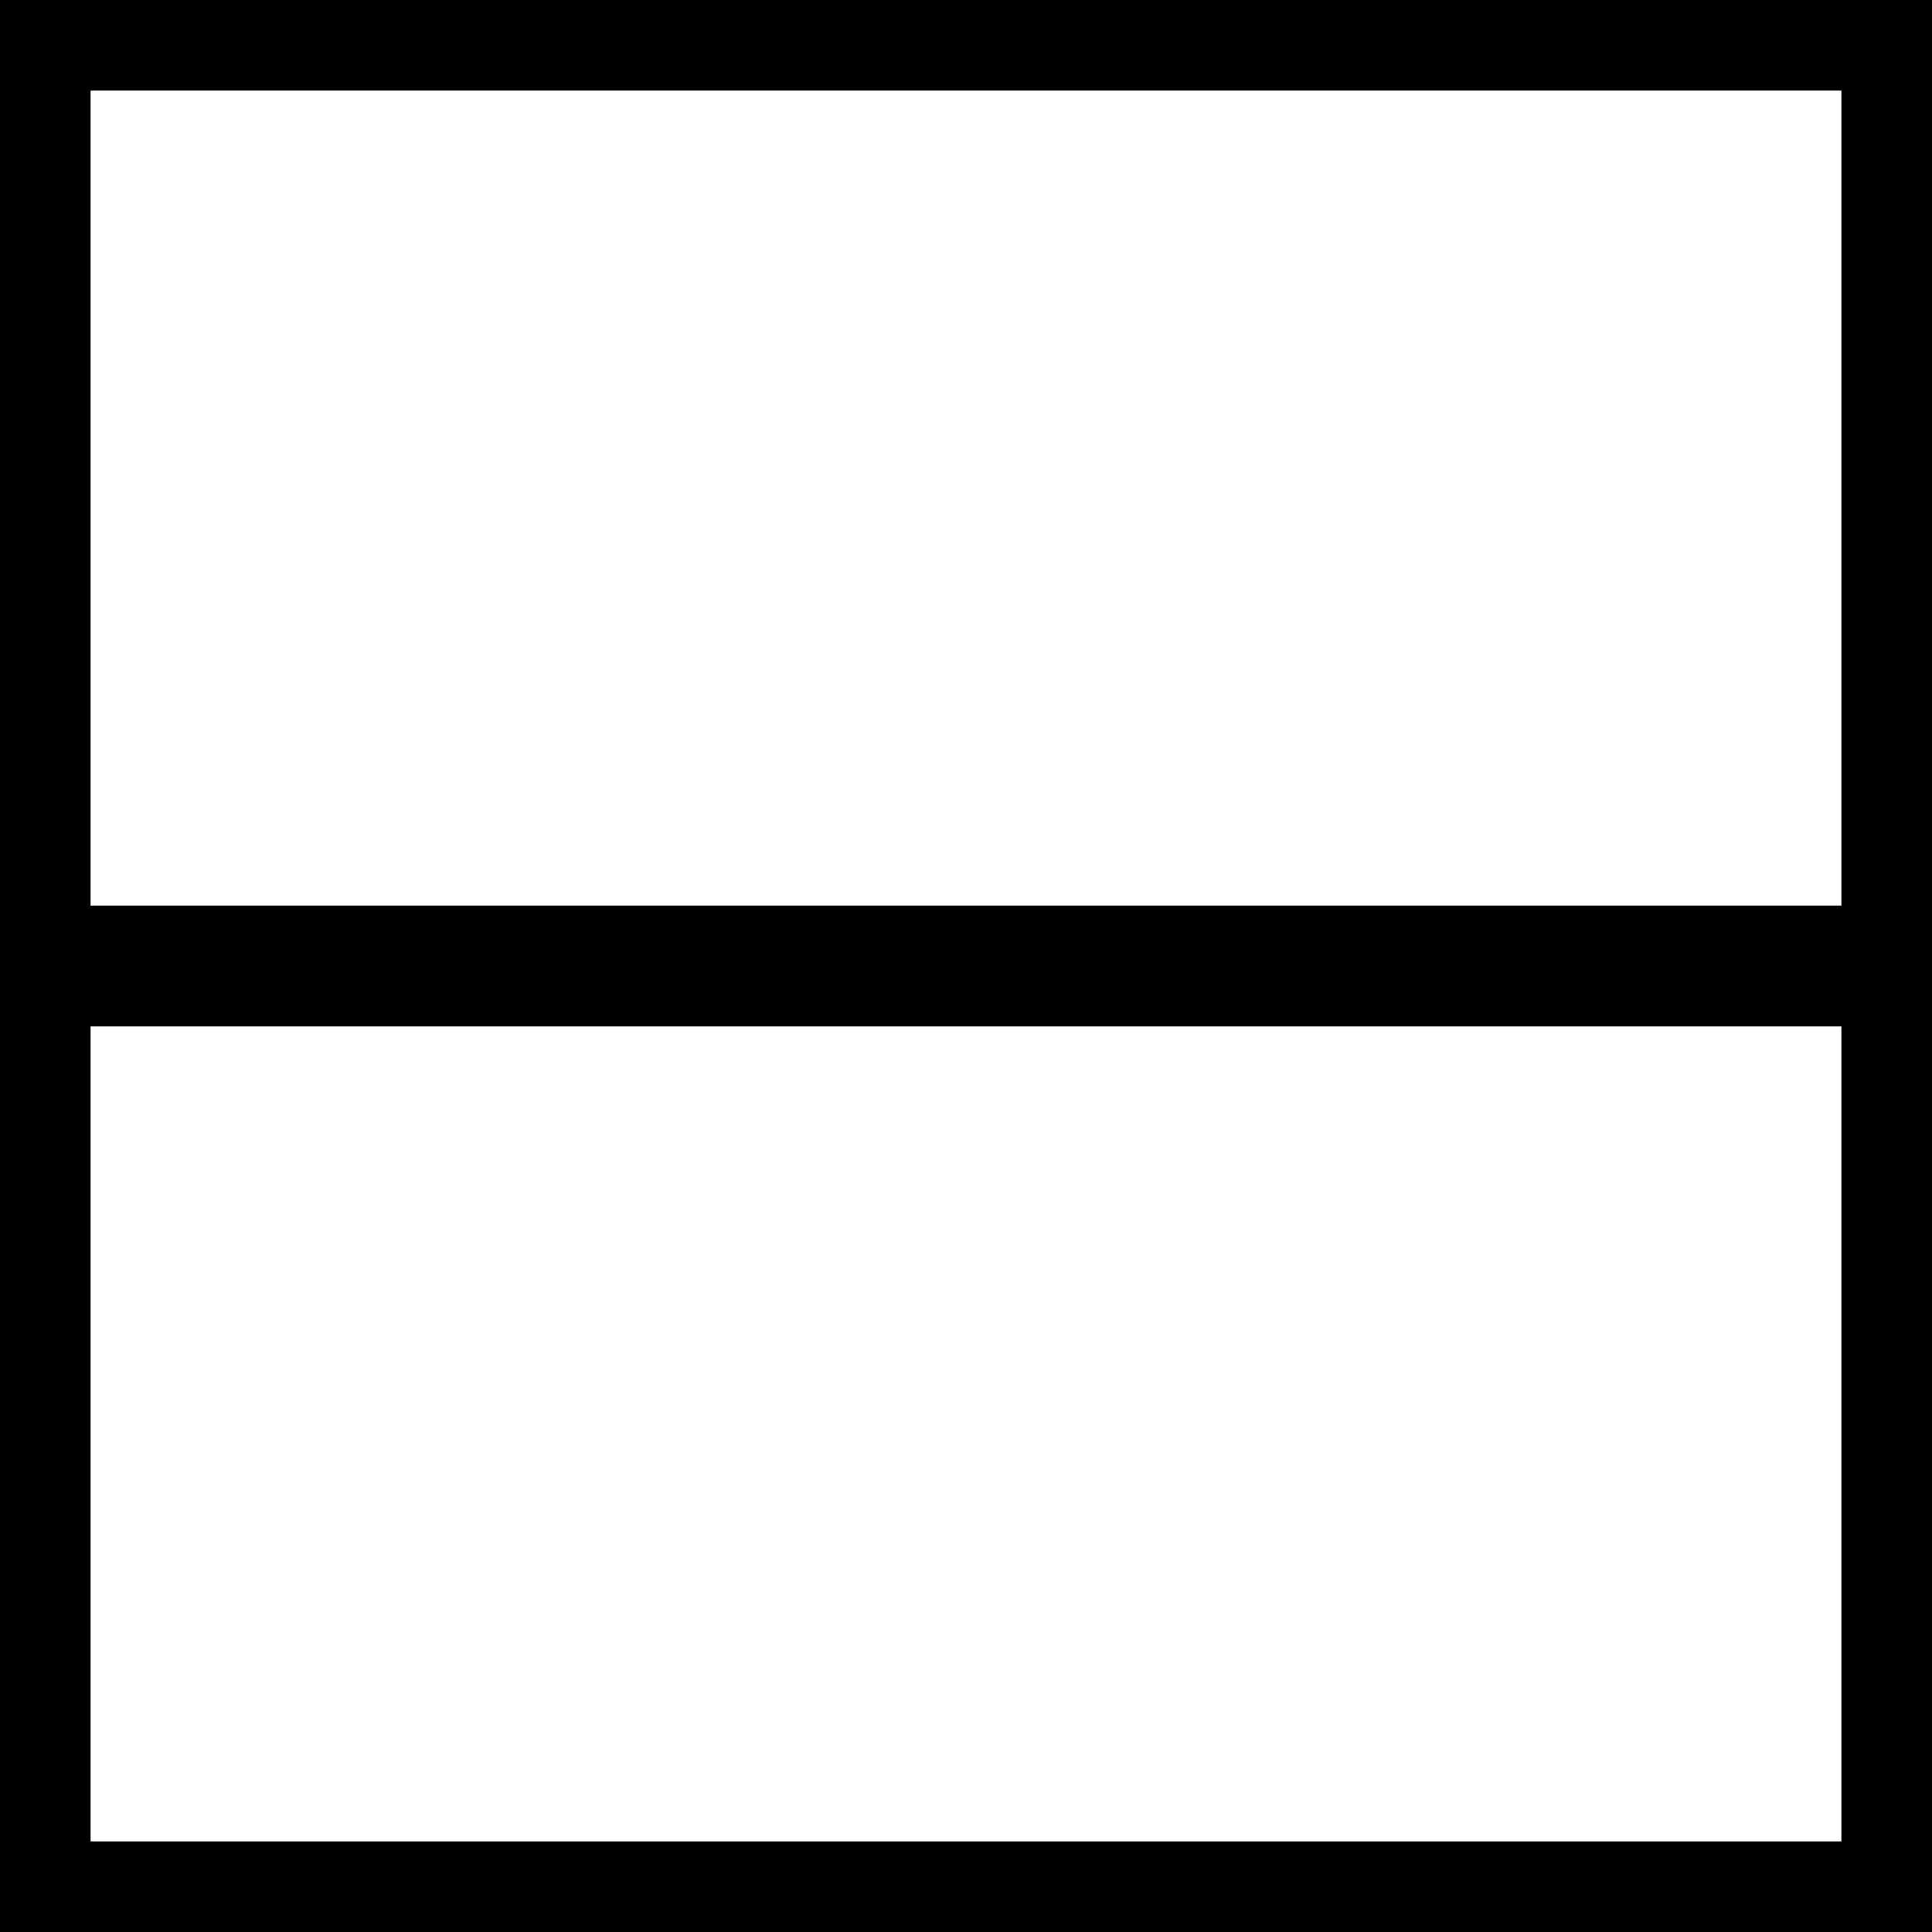
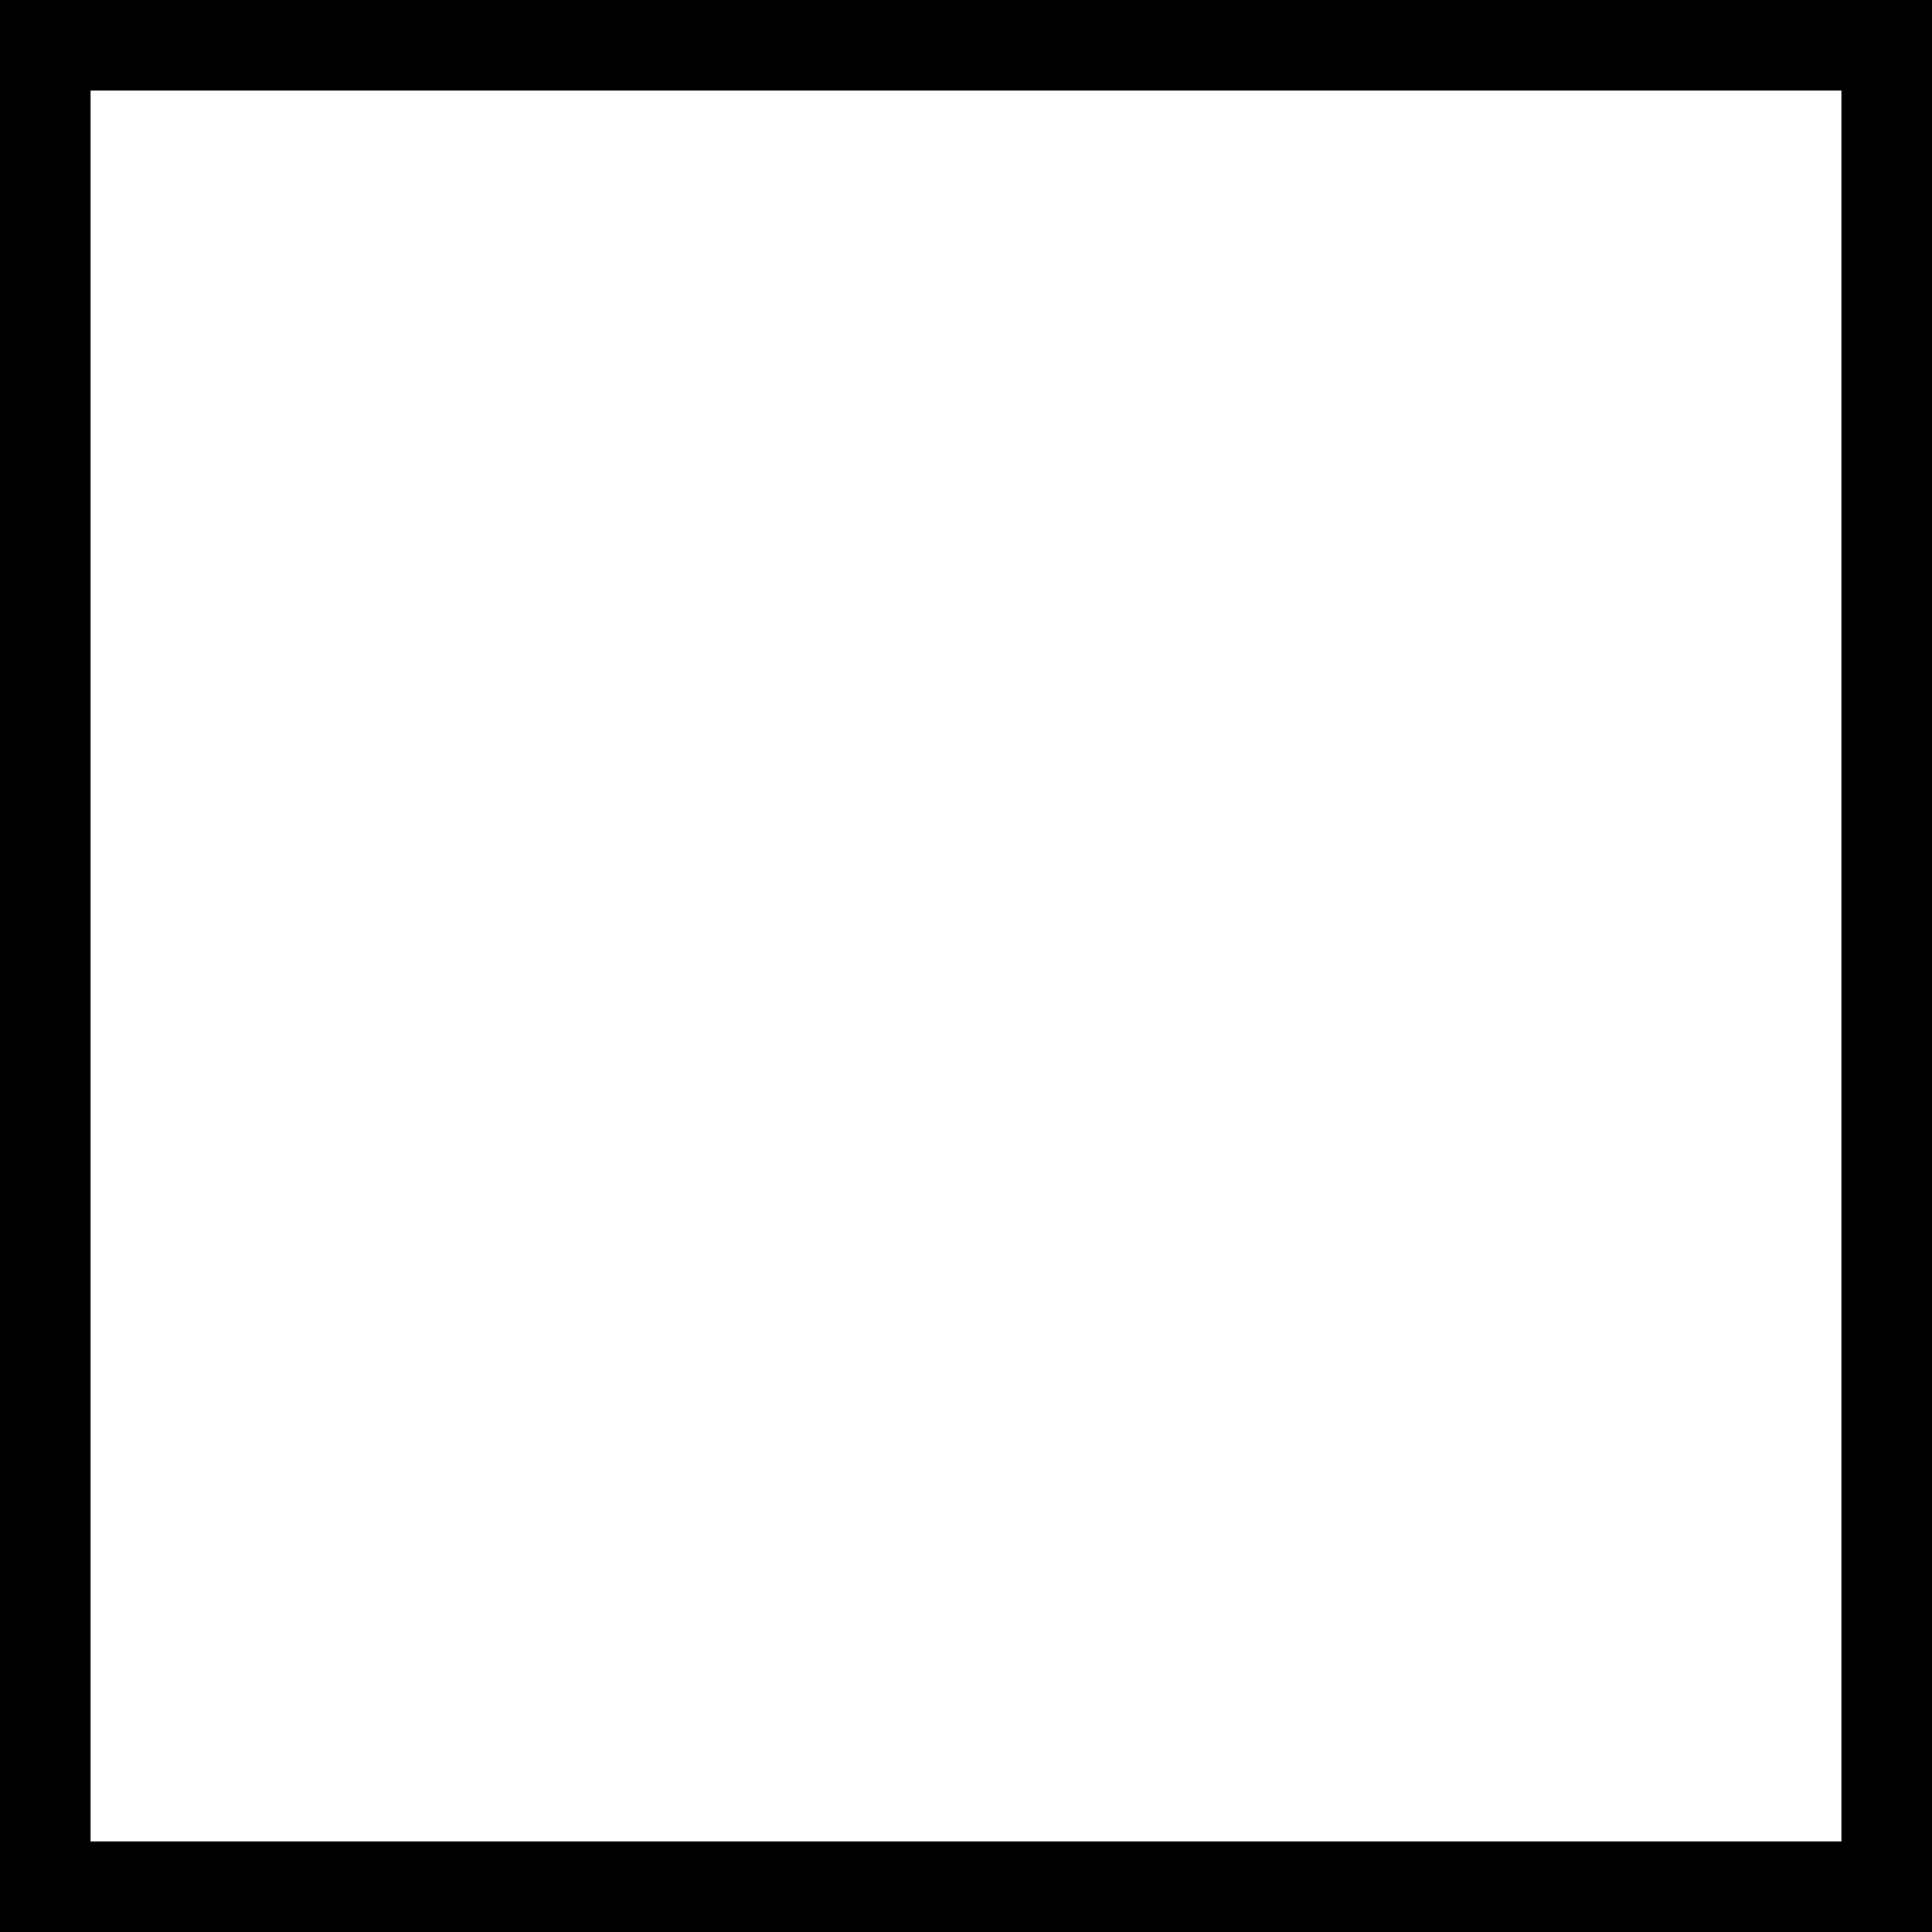
<svg xmlns="http://www.w3.org/2000/svg" width="64" height="64" viewBox="0 0 64 64" fill="none">
  <path d="M1 1H63V32V63H1V32V1Z" fill="#FFFFFF" stroke="#000000" stroke-width="4" />
-   <path d="M0 32H64" stroke="#000000" stroke-width="4" />
</svg>
